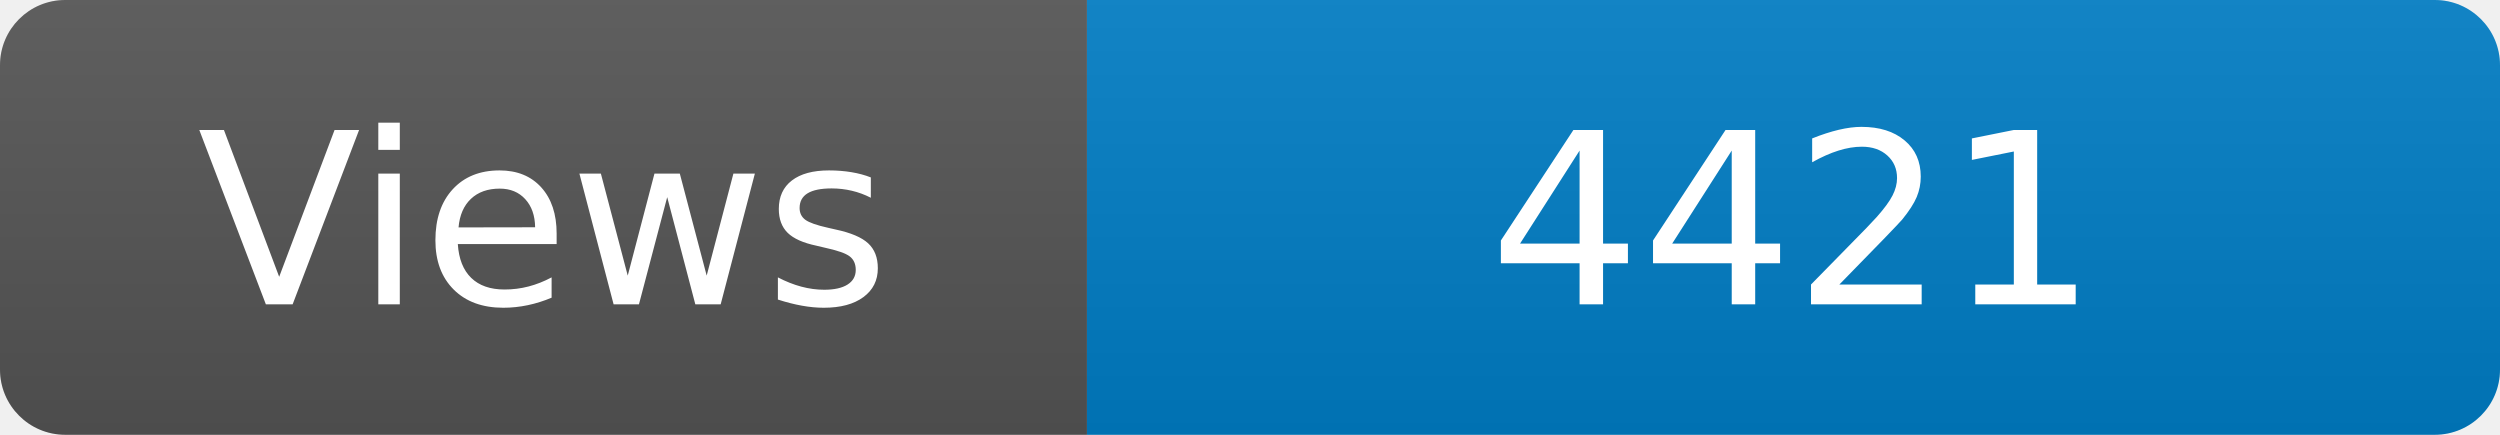
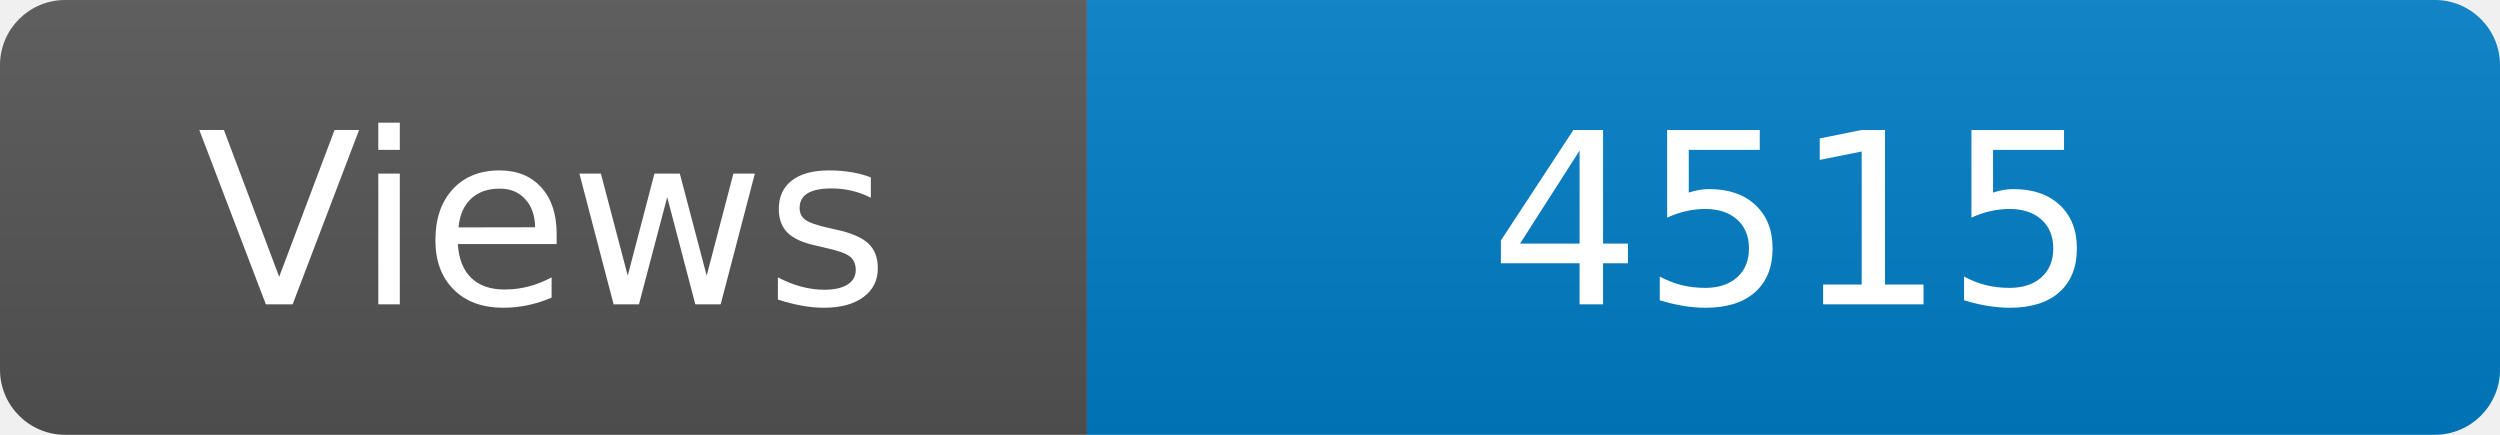
<svg xmlns="http://www.w3.org/2000/svg" width="115" height="20" role="img" aria-label="Maintained?: yes">
  <linearGradient id="s" x2="0" y2="100%">
    <stop offset="0" stop-color="#bbb" stop-opacity=".1" />
    <stop offset="1" stop-opacity=".1" />
  </linearGradient>
  <clipPath id="r">
    <rect width="115" height="20" rx="3" fill="#fff" />
  </clipPath>
  <g clip-path="url(#r)">
    <rect width="50" height="20" fill="#555" />
    <rect x="50" width="160" height="20" fill="#007ec6" />
    <rect width="115" height="20" fill="url(#s)" />
  </g>
  <g fill="#fff" text-anchor="middle" font-family="Verdana,Geneva,DejaVu Sans,sans-serif" font-size="110">
    <text x="250" y="140" transform="scale(.1)" fill="#fff">Views</text>
-     <text x="825" y="140" transform="scale(.1)" fill="#fff">4421</text>
+     <text x="825" y="140" transform="scale(.1)" fill="#fff">4515</text>
  </g>
</svg>
